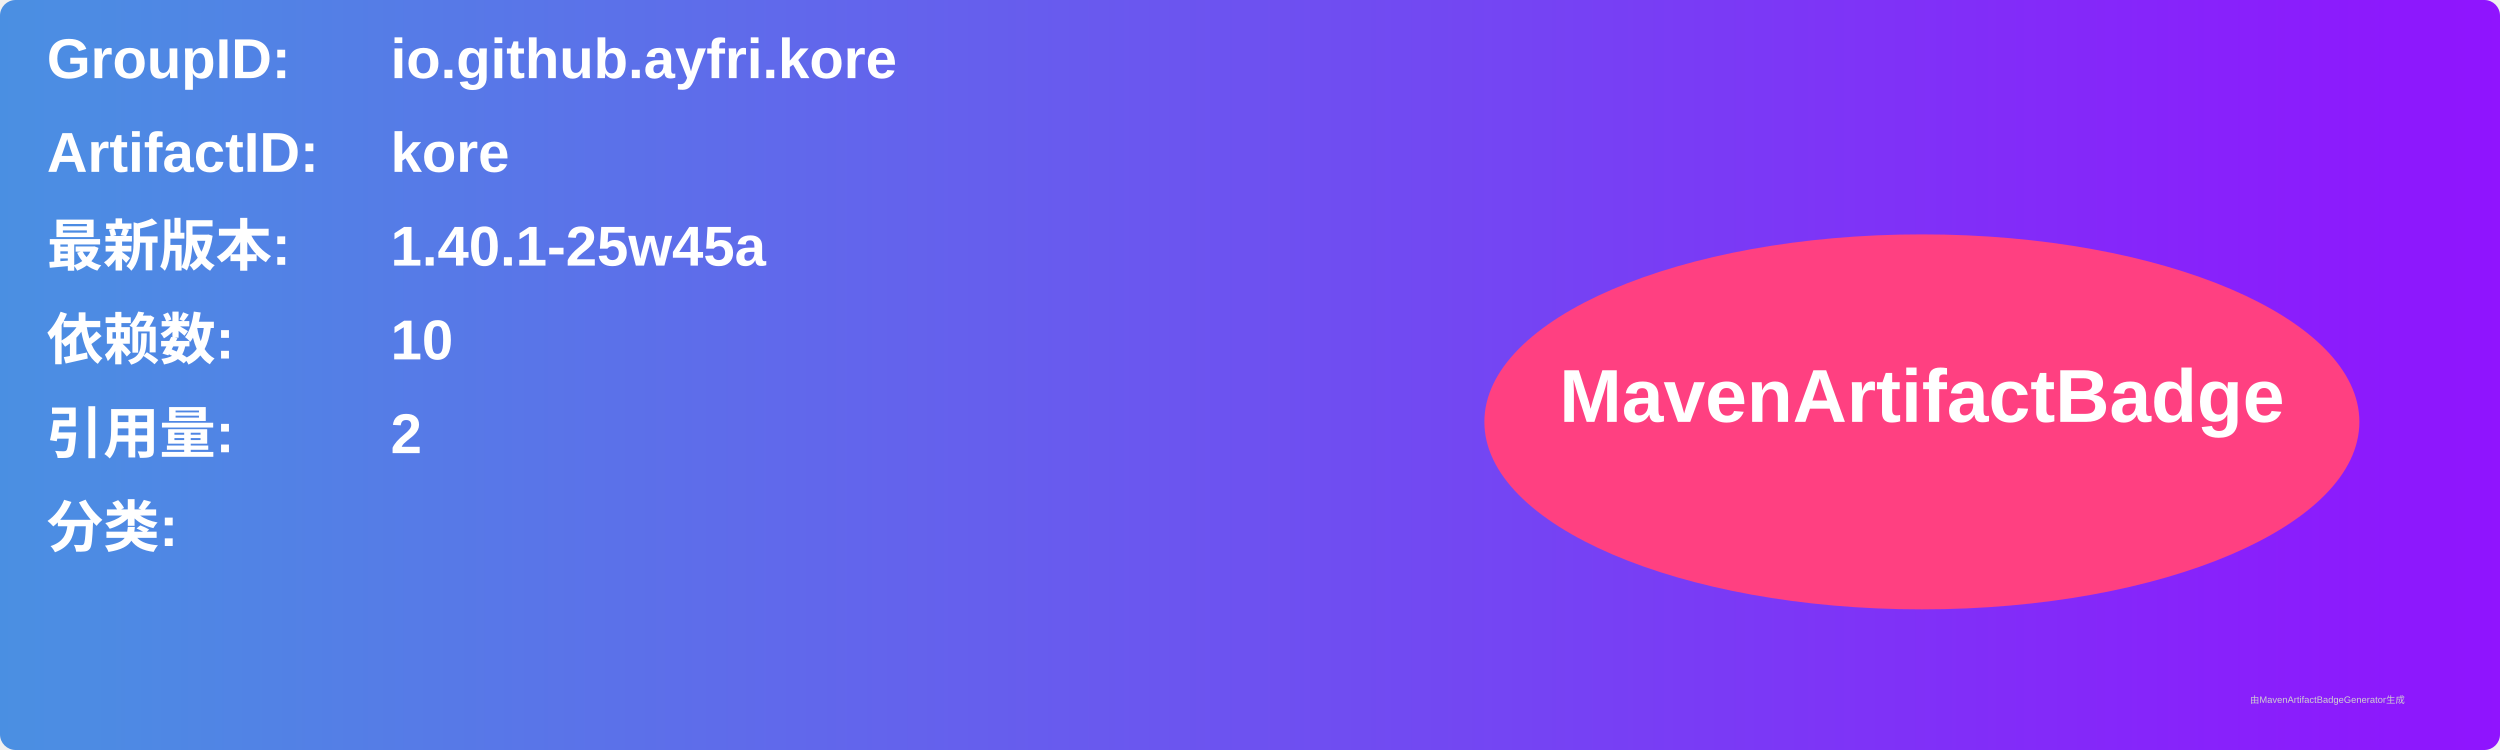
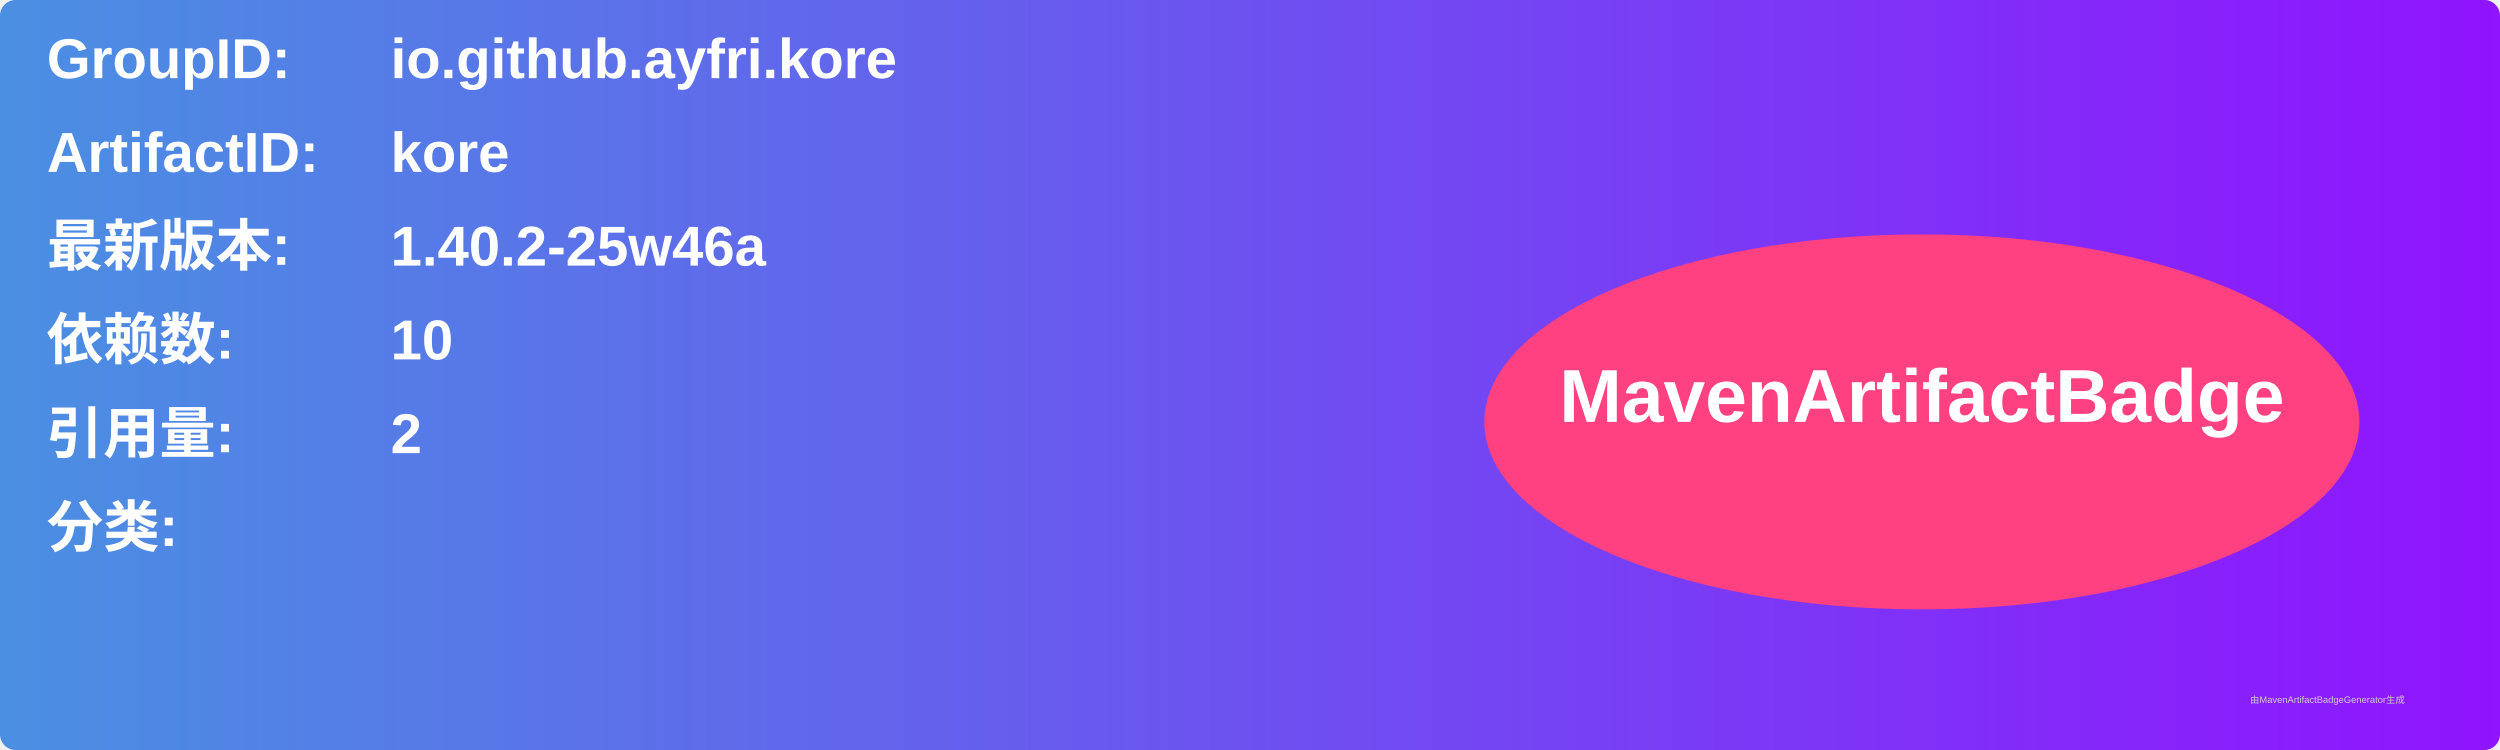
<svg xmlns="http://www.w3.org/2000/svg" width="800" height="240" viewBox="0 0 800 240">
  <linearGradient id="grad" x1="0%" y1="0%" x2="100%" y2="0%">
    <stop offset="0%" stop-color="#4a90e2" />
    <stop offset="100%" stop-color="#9013fe" />
  </linearGradient>
  <rect width="100%" height="100%" rx="5" ry="5" fill="url(#grad)" />
  <g transform="translate(15, 15)">
    <text x="0" y="10" font-family="Arial" font-size="18" fill="white" font-weight="bold" width="260">GroupID:</text>
    <text x="110" y="10" font-family="Arial" font-size="18" fill="white" font-weight="bold" width="460">io.github.ayfri.kore</text>
    <text x="0" y="40" font-family="Arial" font-size="18" fill="white" font-weight="bold" width="260">ArtifactID:</text>
    <text x="110" y="40" font-family="Arial" font-size="18" fill="white" font-weight="bold" width="460">kore</text>
    <text x="0" y="70" font-family="Arial" font-size="18" fill="white" font-weight="bold">最新版本:</text>
    <text x="110" y="70" font-family="Arial" font-size="18" fill="white" font-weight="bold">
-       <tspan font-weight="bold">1.40.1-25w45a</tspan>
+       <tspan font-weight="bold">1.40.2-25w46a</tspan>
    </text>
    <text x="0" y="100" font-family="Arial" font-size="18" fill="white" font-weight="bold">依赖数: </text>
    <text x="110" y="100" font-family="Arial" font-size="18" fill="white">
      <tspan font-weight="bold">10</tspan>
    </text>
    <text x="0" y="130" font-family="Arial" font-size="18" fill="white" font-weight="bold">引用量: </text>
    <text x="110" y="130" font-family="Arial" font-size="18" fill="white">
      <tspan font-weight="bold">2</tspan>
    </text>
    <text x="0" y="160" font-family="Arial" font-size="18" fill="white" font-weight="bold">分类:</text>
    <text x="10" y="190" font-family="Arial" font-size="10" fill="white">
      <tspan font-weight="bold" />
    </text>
    <ellipse cx="600" cy="120" rx="140" ry="60" fill="#ff4081" />
    <text x="600" y="120" text-anchor="middle" font-family="Arial" font-size="24" fill="white" font-weight="bold">MavenArtifactBadge</text>
  </g>
  <text x="720" y="225" font-family="Arial" font-size="3" fill="#d0d0d0">由MavenArtifactBadgeGenerator生成</text>
</svg>
